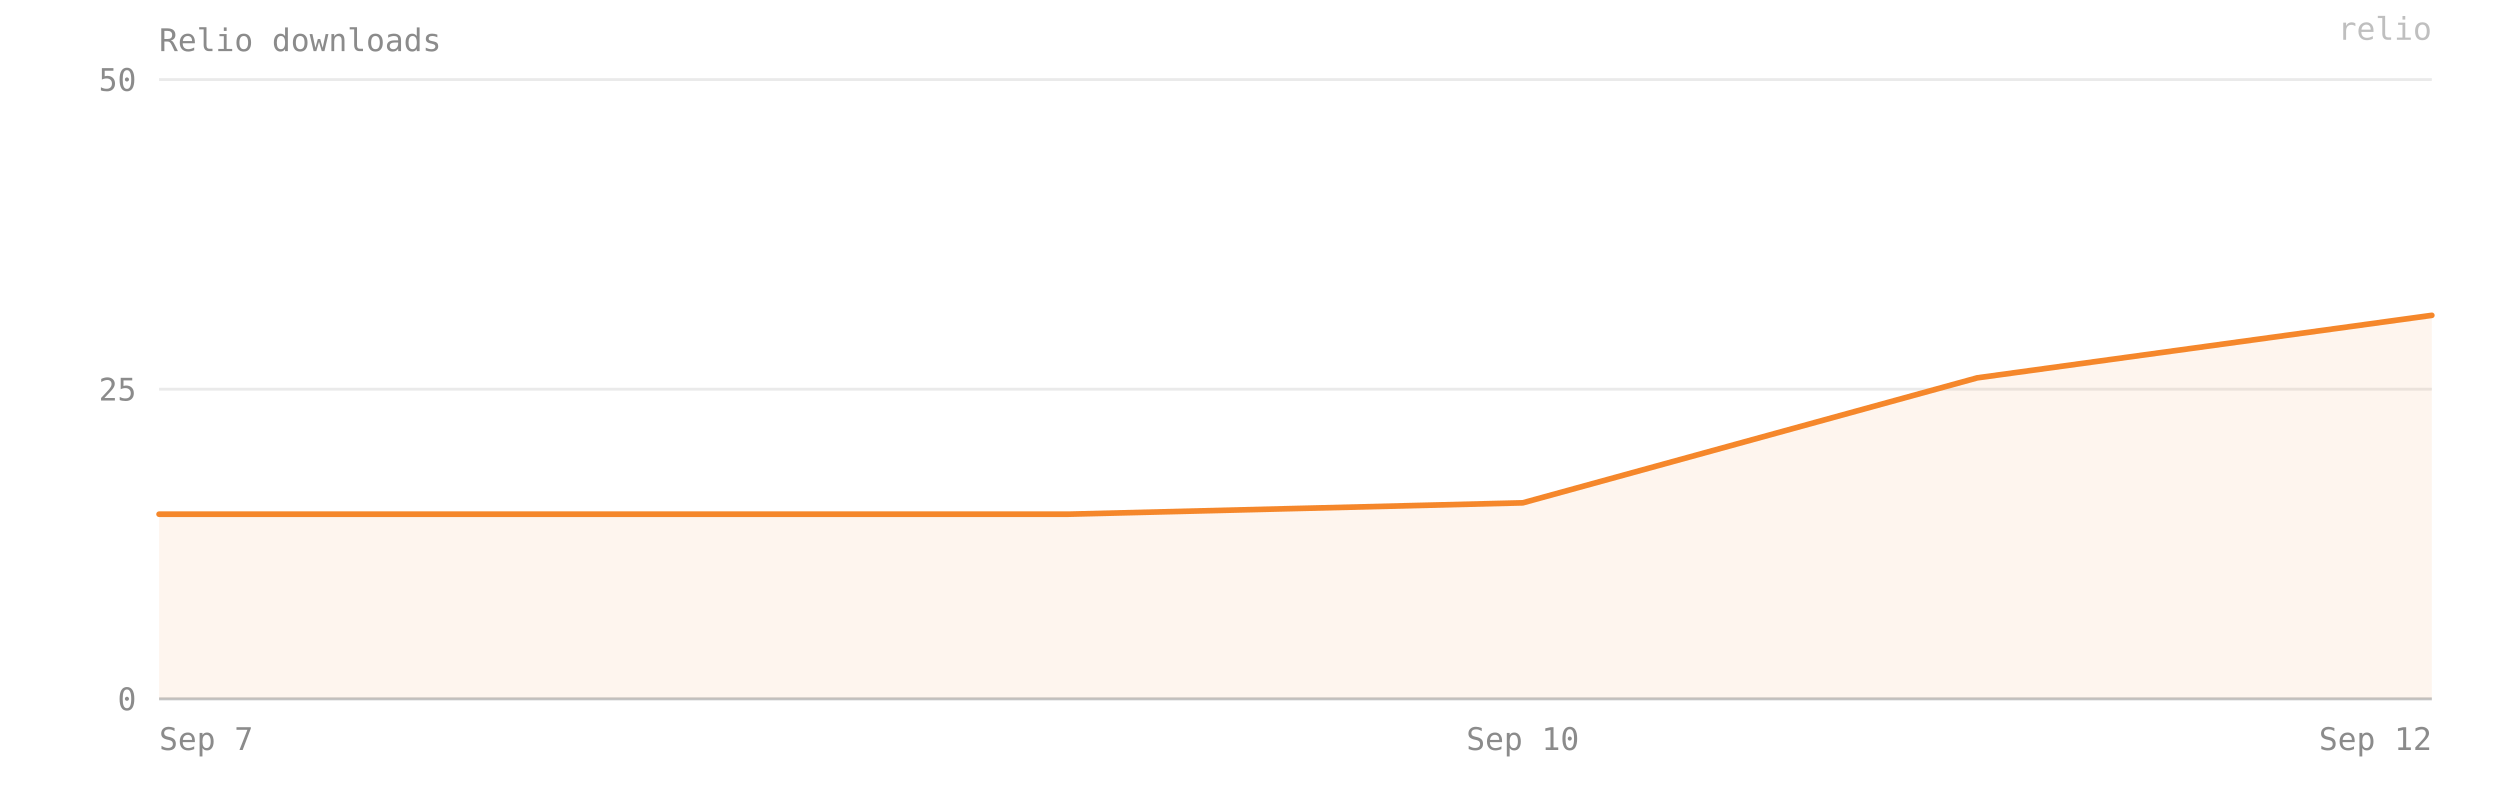
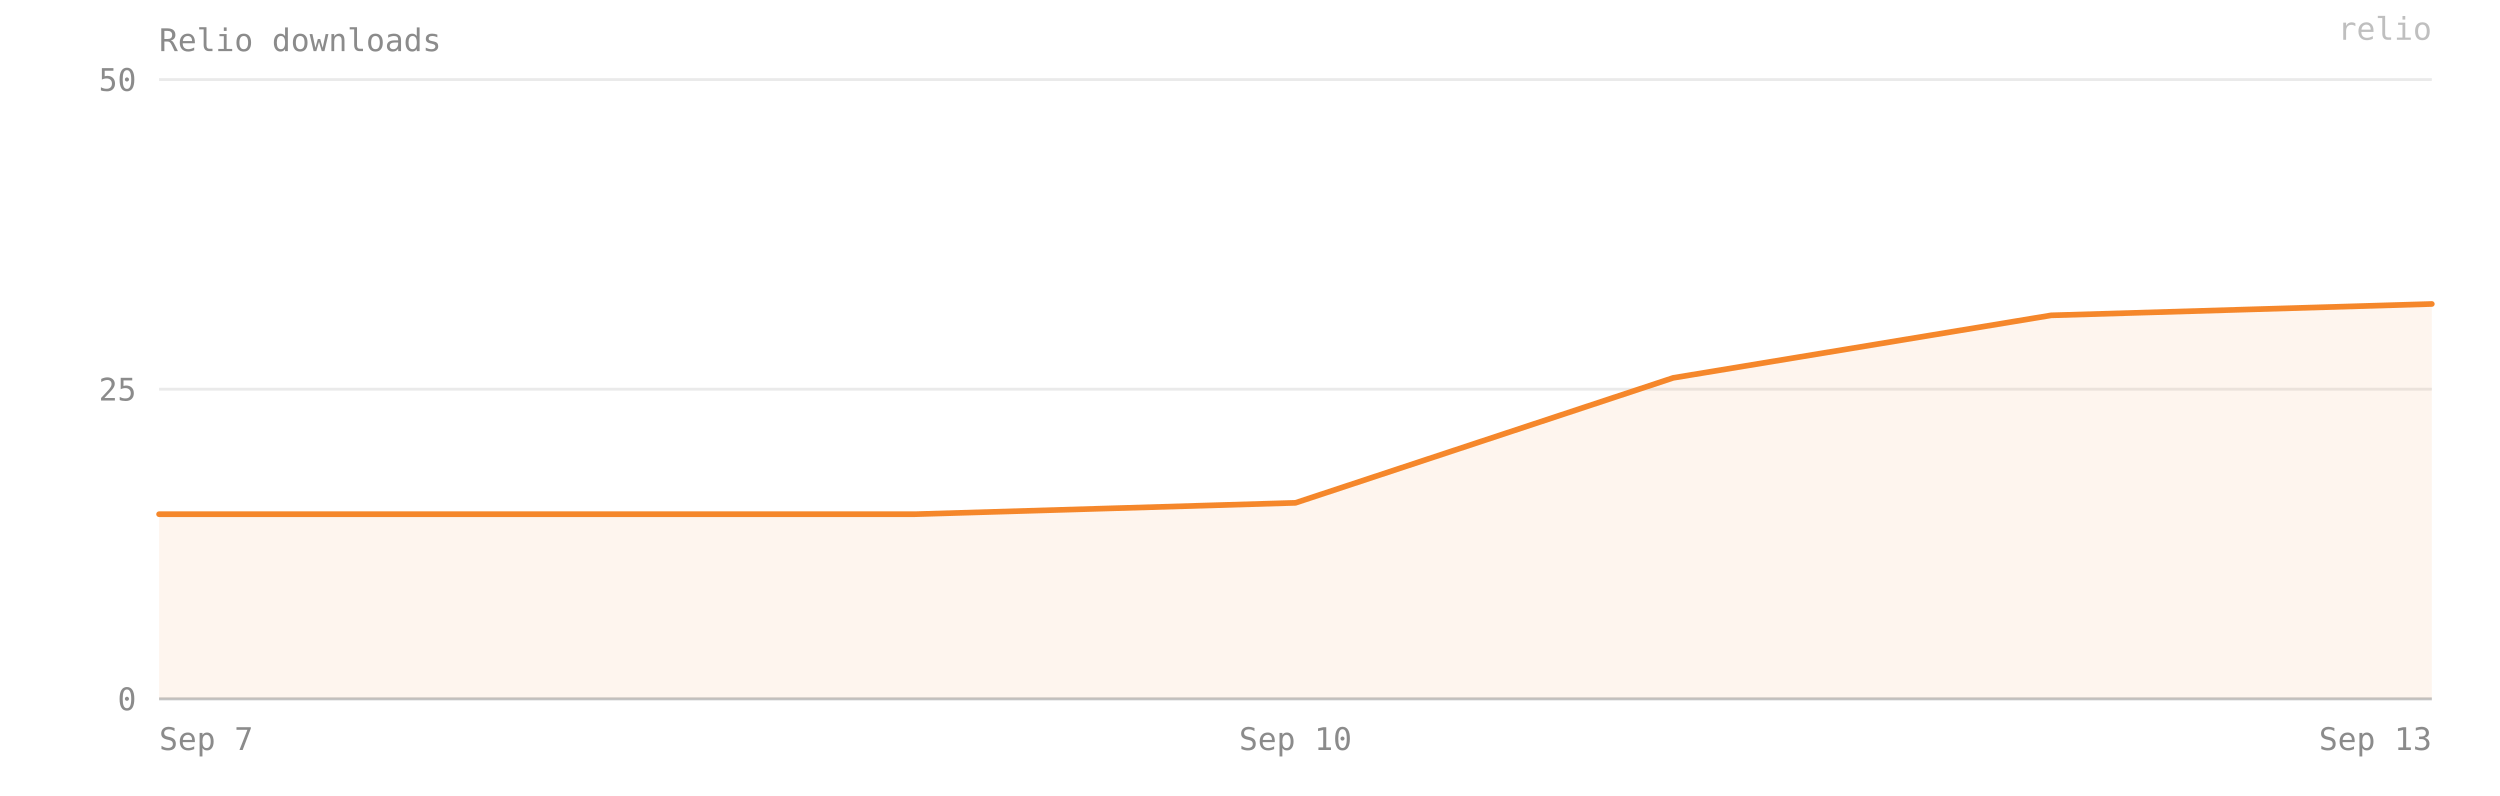
- <svg xmlns="http://www.w3.org/2000/svg" viewBox="0 0 880 280" width="100%" preserveAspectRatio="xMidYMid meet" role="img" aria-label="Relio downloads — 31 on 2026-09-12">
+ <svg xmlns="http://www.w3.org/2000/svg" viewBox="0 0 880 280" width="100%" preserveAspectRatio="xMidYMid meet" role="img" aria-label="Relio downloads — 32 on 2026-09-13">
  <style>text{font-family:ui-monospace, SFMono-Regular, Menlo, Consolas, monospace;font-size:11px;fill:#8b8b8b}</style>
  <text x="56" y="18" font-size="12">Relio downloads</text>
  <line x1="56" y1="246" x2="856" y2="246" stroke="#8b8b8b" stroke-opacity="0.18" />
  <text x="48" y="250" text-anchor="end">0</text>
  <line x1="56" y1="137" x2="856" y2="137" stroke="#8b8b8b" stroke-opacity="0.18" />
  <text x="48" y="141" text-anchor="end">25</text>
  <line x1="56" y1="28" x2="856" y2="28" stroke="#8b8b8b" stroke-opacity="0.18" />
  <text x="48" y="32" text-anchor="end">50</text>
-   <path d="M 56,246 L 56,181 216,181 376,181 536,177 696,133 856,111 L 856,246 Z" fill="#F5872B" fill-opacity="0.08" />
-   <polyline points="56,181 216,181 376,181 536,177 696,133 856,111" fill="none" stroke="#F5872B" stroke-width="2" stroke-linejoin="round" stroke-linecap="round" />
+   <path d="M 56,246 L 56,181 189,181 322,181 456,177 589,133 722,111 856,107 L 856,246 Z" fill="#F5872B" fill-opacity="0.08" />
+   <polyline points="56,181 189,181 322,181 456,177 589,133 722,111 856,107" fill="none" stroke="#F5872B" stroke-width="2" stroke-linejoin="round" stroke-linecap="round" />
  <line x1="56" y1="246" x2="856" y2="246" stroke="#8b8b8b" stroke-opacity="0.4" />
  <text x="56" y="264" text-anchor="start">Sep 7</text>
-   <text x="536" y="264" text-anchor="middle">Sep 10</text>
-   <text x="856" y="264" text-anchor="end">Sep 12</text>
+   <text x="456" y="264" text-anchor="middle">Sep 10</text>
+   <text x="856" y="264" text-anchor="end">Sep 13</text>
  <text x="856" y="14" text-anchor="end" fill="#F5872B" fill-opacity="0.55" font-size="10">relio</text>
</svg>
